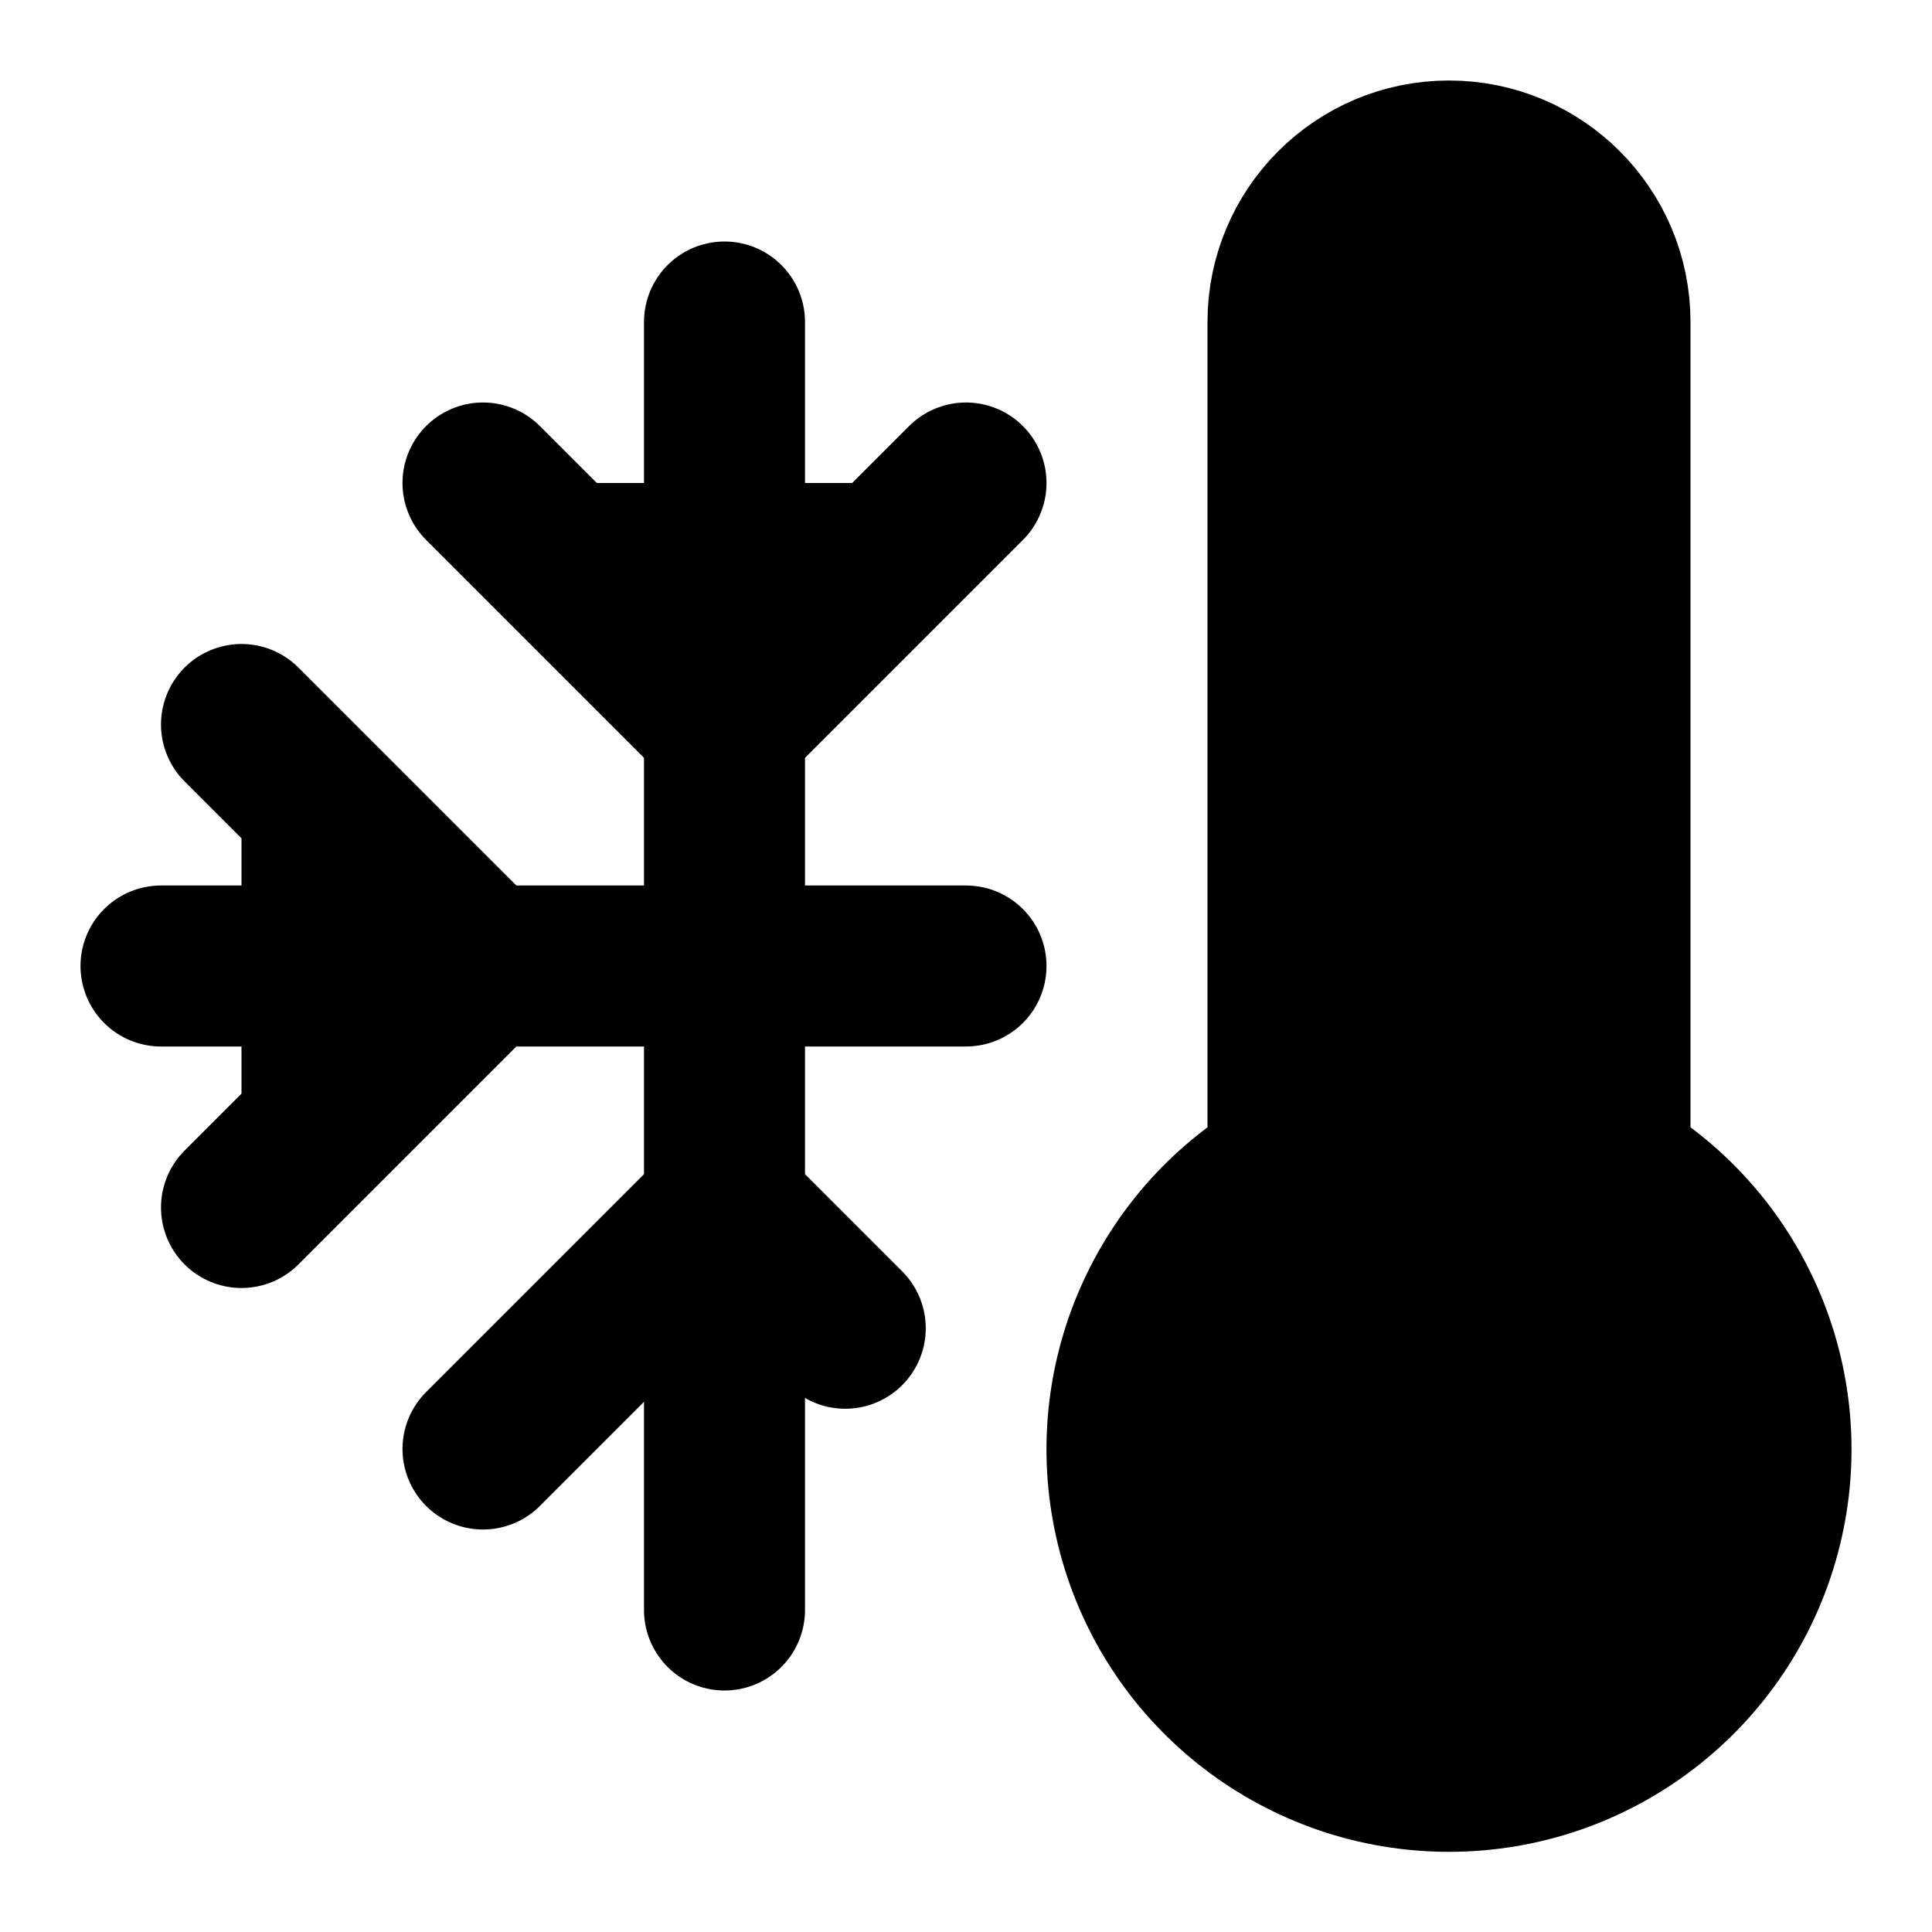
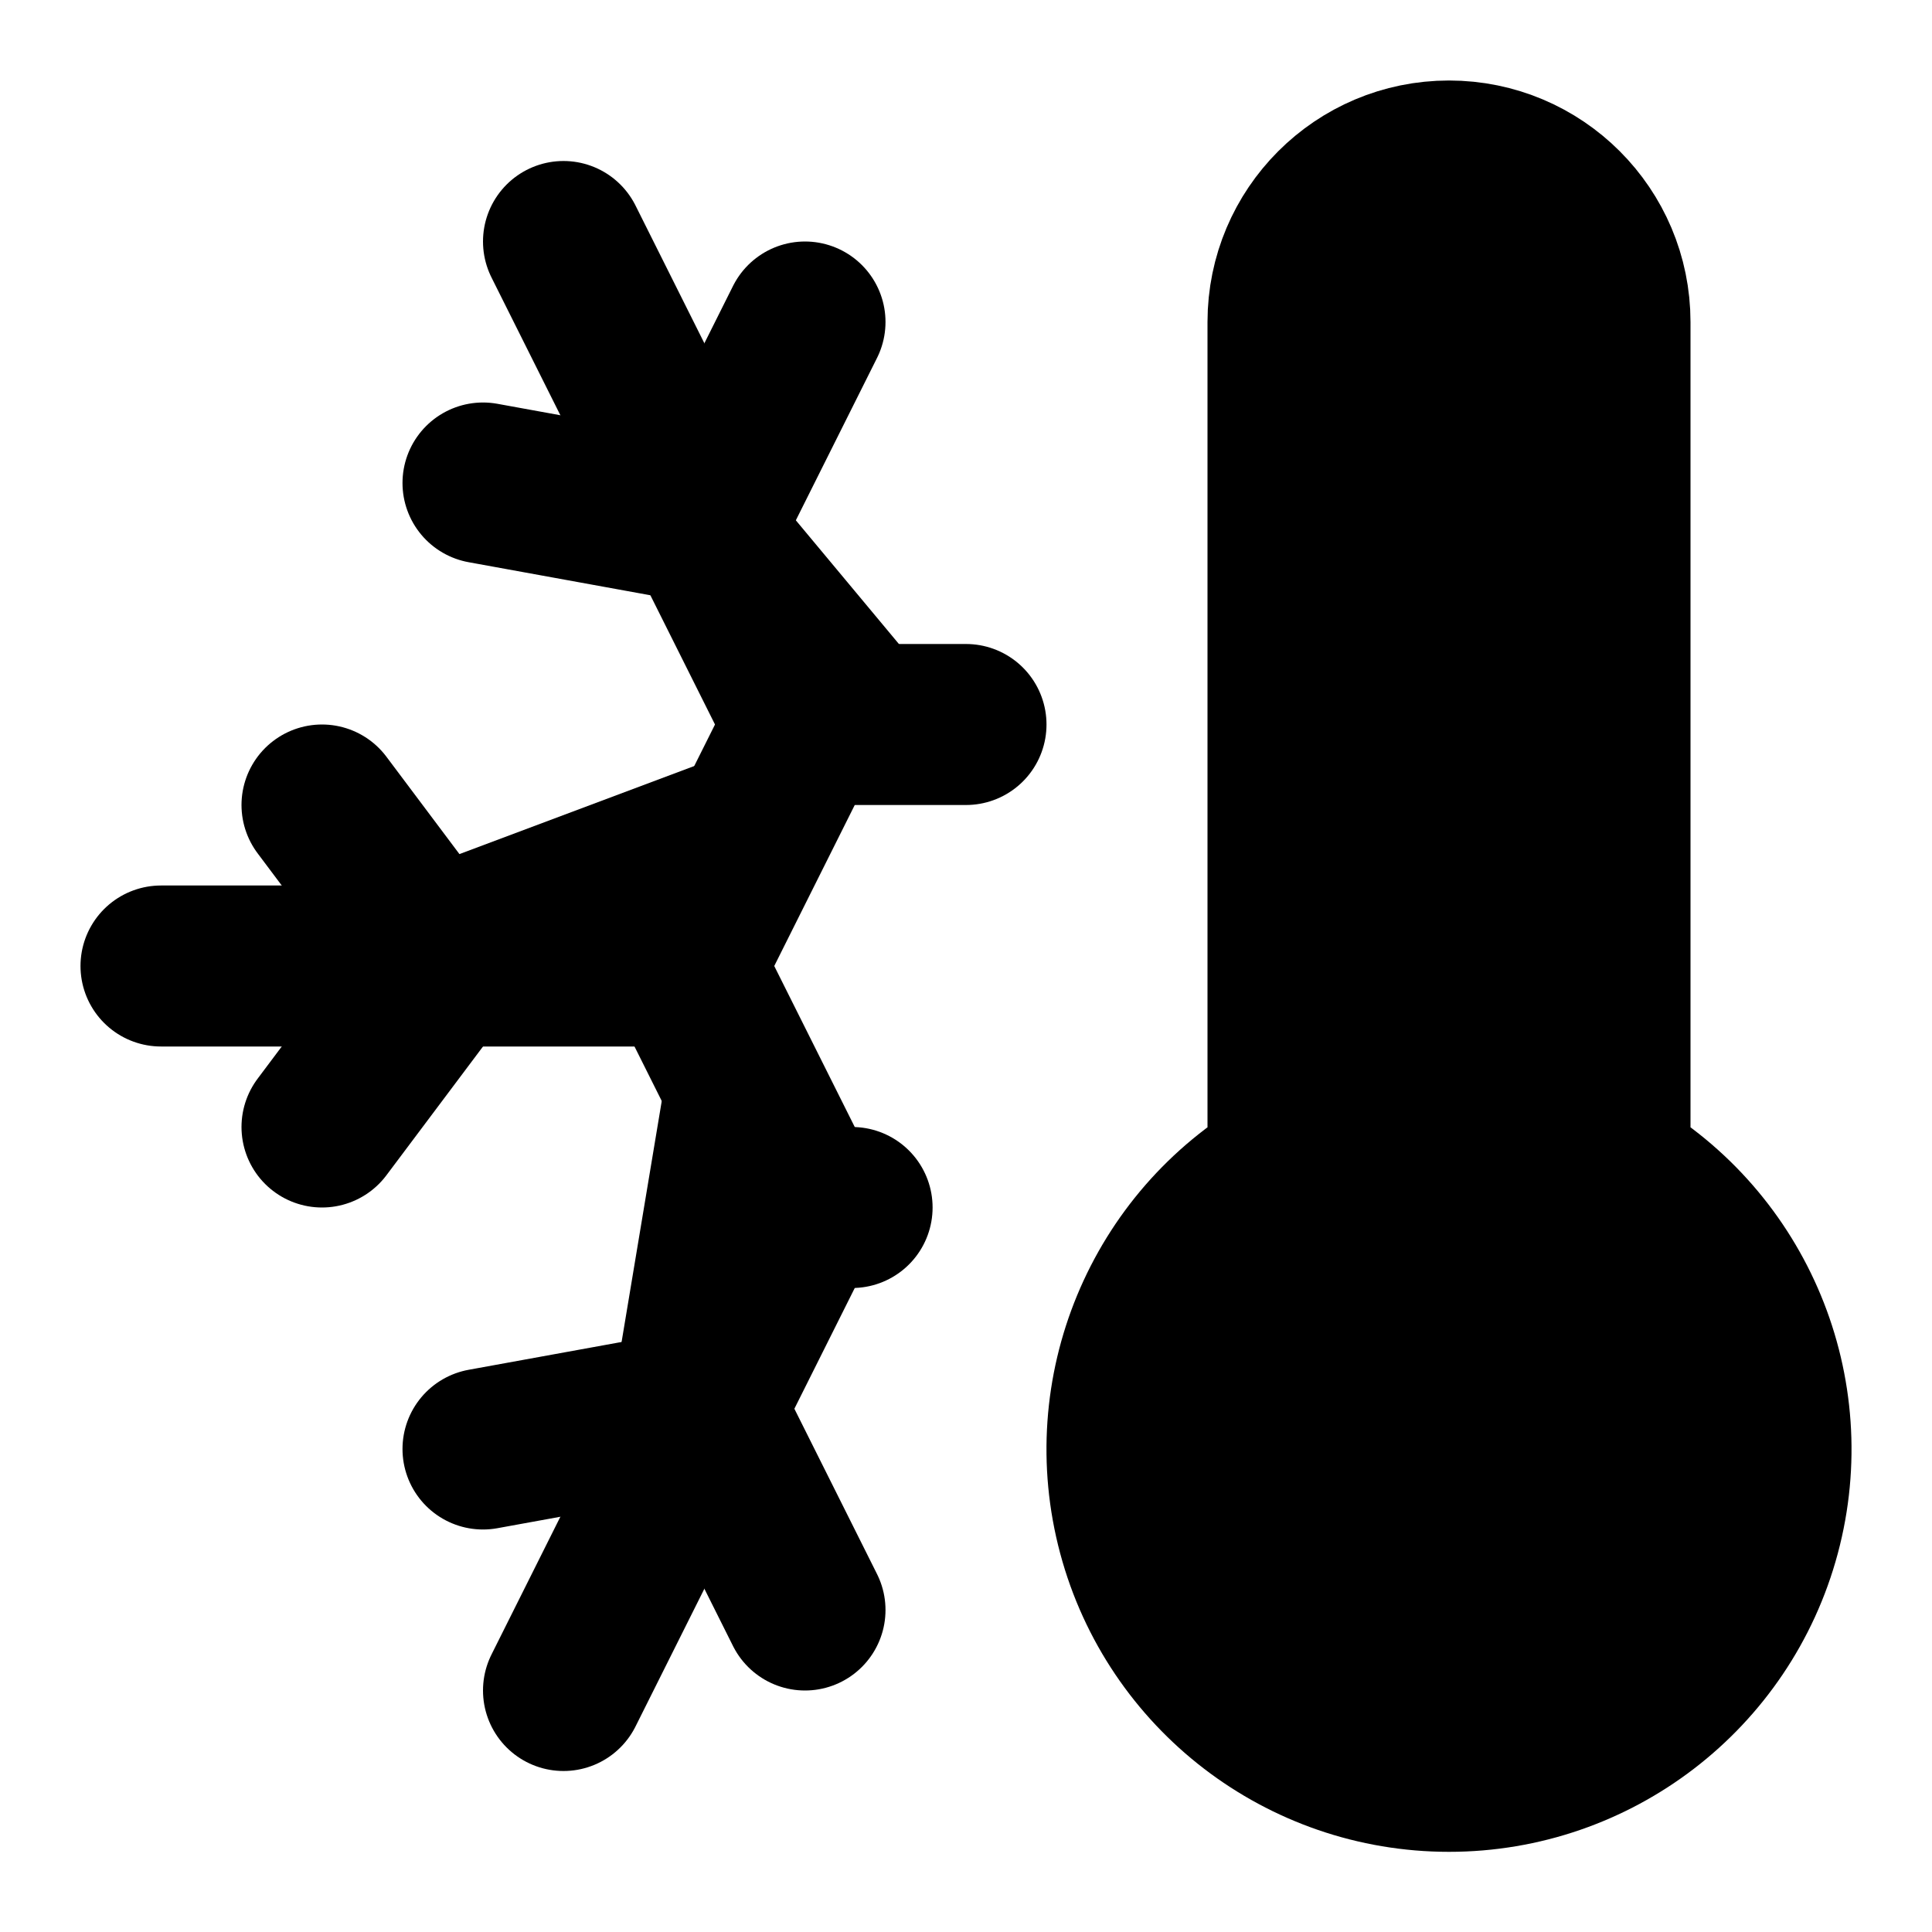
<svg xmlns="http://www.w3.org/2000/svg" width="24" height="24" viewBox="0 0 24 24" fill="currentColor" stroke="currentColor" stroke-width="2" stroke-linecap="round" stroke-linejoin="round">
-   <path vector-effect="non-scaling-stroke" d="M2 12h10" />
-   <path vector-effect="non-scaling-stroke" d="M9 4v16" />
-   <path vector-effect="non-scaling-stroke" d="m3 9 3 3-3 3" />
-   <path vector-effect="non-scaling-stroke" d="M12 6 9 9 6 6" />
-   <path vector-effect="non-scaling-stroke" d="m6 18 3-3 1.5 1.5" />
-   <path vector-effect="non-scaling-stroke" d="M20 4v10.54a4 4 0 1 1-4 0V4a2 2 0 0 1 4 0Z" />
+   <path vector-effect="non-scaling-stroke" d="m10 20-1.25-2.5L6 18" />
+   <path vector-effect="non-scaling-stroke" d="M10 4 8.75 6.5 6 6" />
+   <path vector-effect="non-scaling-stroke" d="M10.585 15H10" />
+   <path vector-effect="non-scaling-stroke" d="M2 12h6.5L10 9" />
+   <path vector-effect="non-scaling-stroke" d="M20 14.54a4 4 0 1 1-4 0V4a2 2 0 0 1 4 0z" />
+   <path vector-effect="non-scaling-stroke" d="m4 10 1.5 2L4 14" />
+   <path vector-effect="non-scaling-stroke" d="m7 21 3-6-1.5-3" />
+   <path vector-effect="non-scaling-stroke" d="m7 3 3 6h2" />
</svg>
